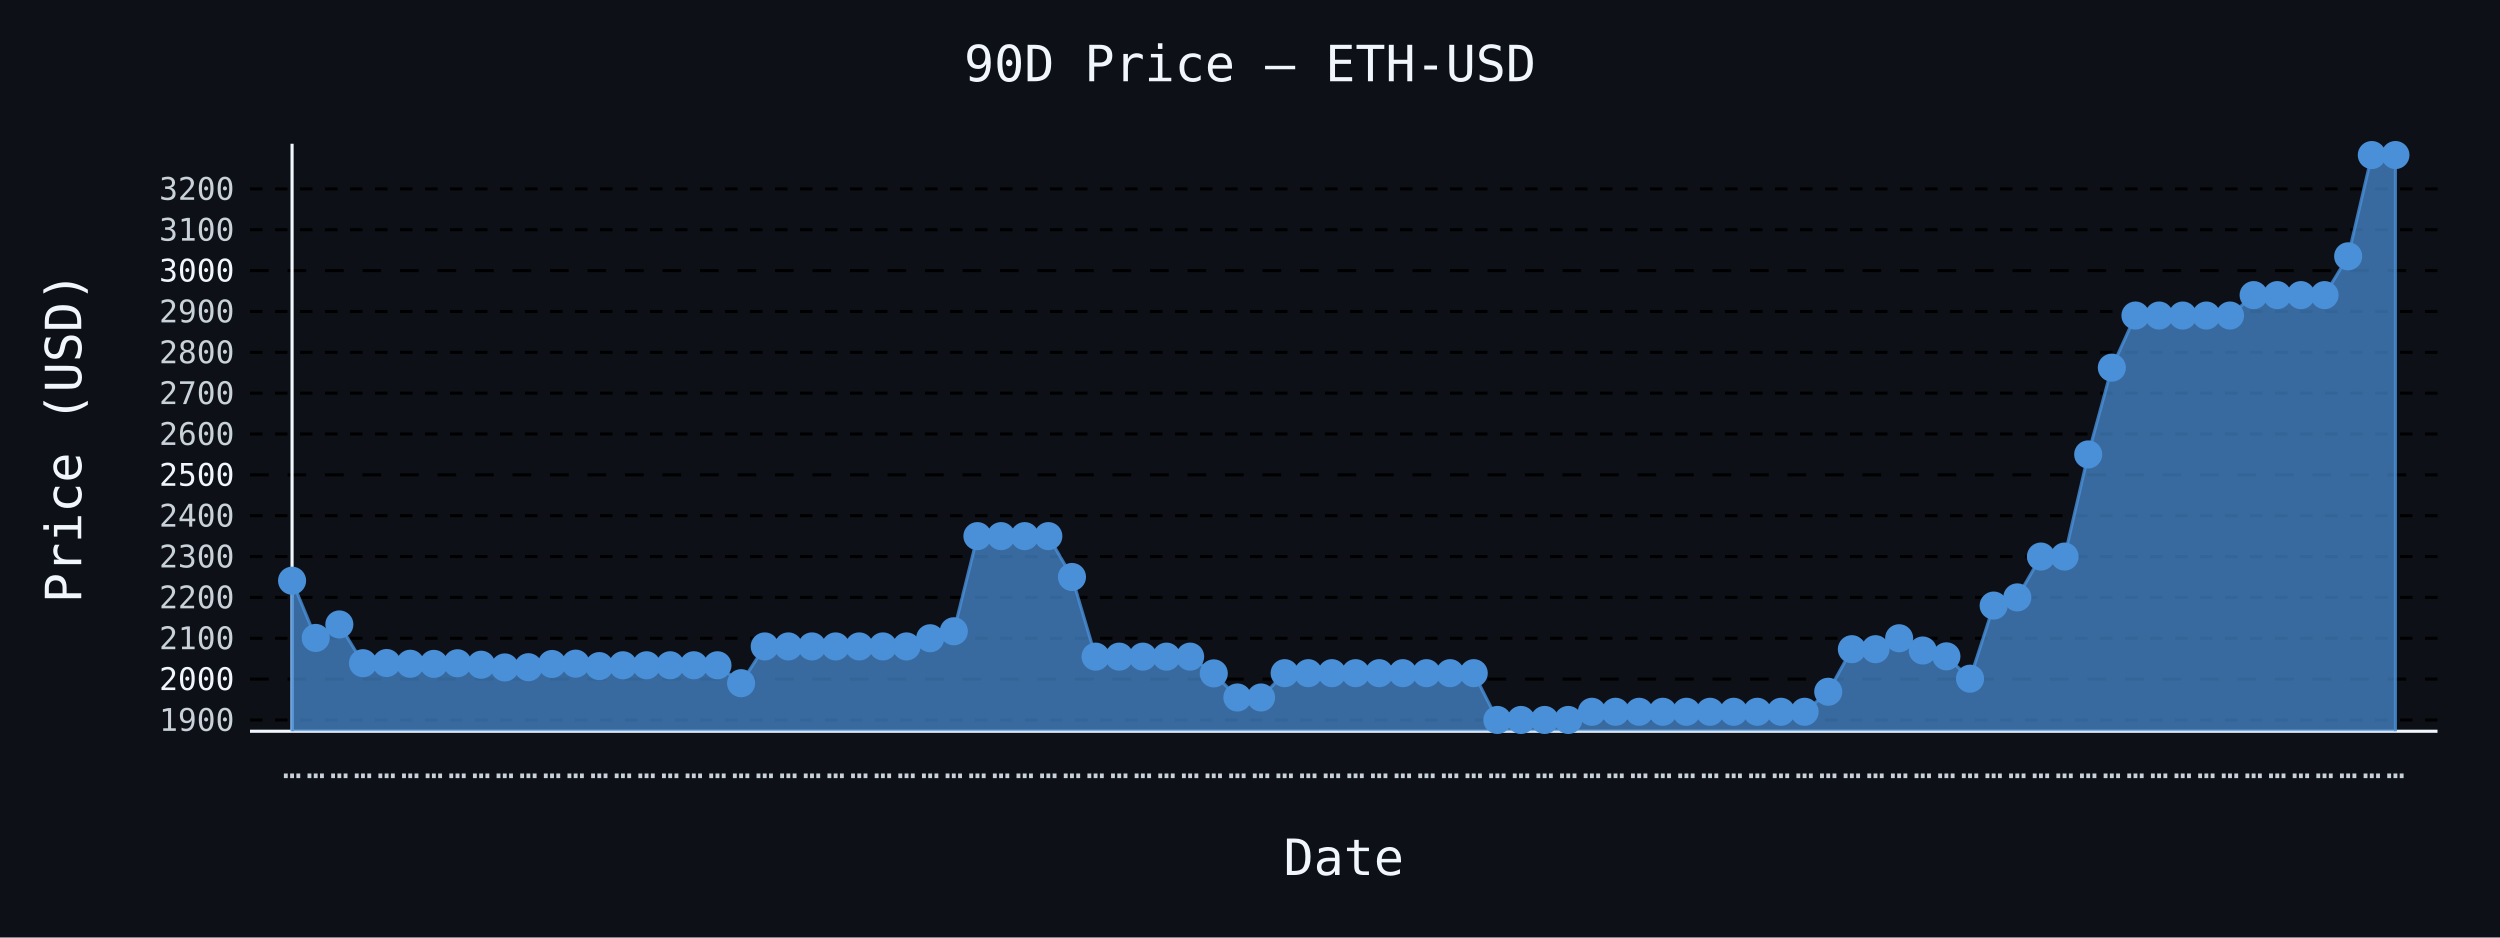
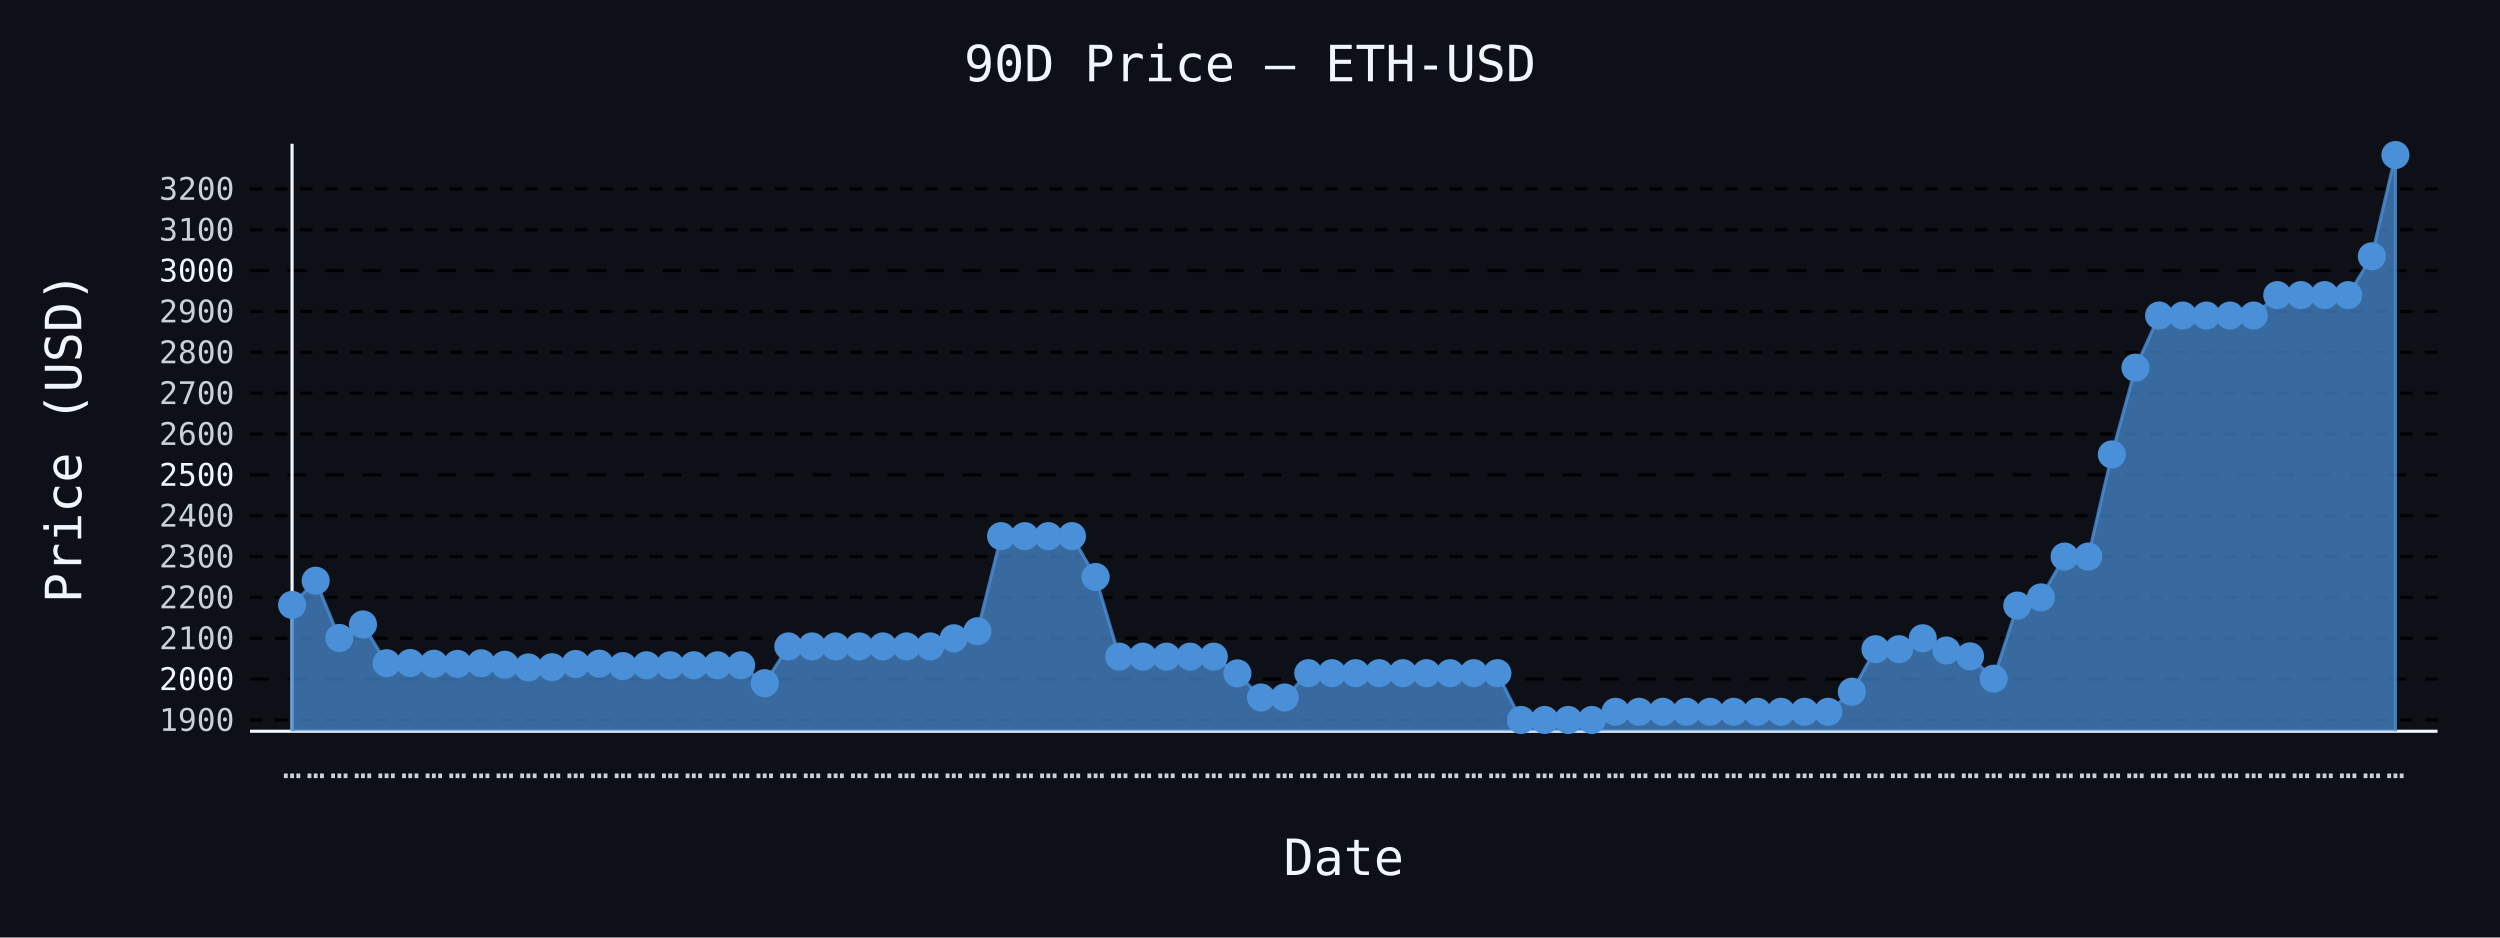
- <svg xmlns="http://www.w3.org/2000/svg" id="chart-c734ec8f-1f86-46c9-ad6e-af9aceb5619f" class="pygal-chart" viewBox="0 0 800 300">
+ <svg xmlns="http://www.w3.org/2000/svg" id="chart-d39730d8-8ade-40d4-9df6-dfb1f50bf370" class="pygal-chart" viewBox="0 0 800 300">
  <defs>
-     <style type="text/css">#chart-c734ec8f-1f86-46c9-ad6e-af9aceb5619f{-webkit-user-select:none;-webkit-font-smoothing:antialiased;font-family:monospace}#chart-c734ec8f-1f86-46c9-ad6e-af9aceb5619f .title{font-family:monospace;font-size:16px}#chart-c734ec8f-1f86-46c9-ad6e-af9aceb5619f .legends .legend text{font-family:monospace;font-size:14px}#chart-c734ec8f-1f86-46c9-ad6e-af9aceb5619f .axis text{font-family:monospace;font-size:10px}#chart-c734ec8f-1f86-46c9-ad6e-af9aceb5619f .axis text.major{font-family:monospace;font-size:10px}#chart-c734ec8f-1f86-46c9-ad6e-af9aceb5619f .text-overlay text.value{font-family:monospace;font-size:16px}#chart-c734ec8f-1f86-46c9-ad6e-af9aceb5619f .text-overlay text.label{font-family:monospace;font-size:10px}#chart-c734ec8f-1f86-46c9-ad6e-af9aceb5619f .tooltip{font-family:monospace;font-size:14px}#chart-c734ec8f-1f86-46c9-ad6e-af9aceb5619f text.no_data{font-family:monospace;font-size:64px}
- #chart-c734ec8f-1f86-46c9-ad6e-af9aceb5619f{background-color:#0d1117}#chart-c734ec8f-1f86-46c9-ad6e-af9aceb5619f path,#chart-c734ec8f-1f86-46c9-ad6e-af9aceb5619f line,#chart-c734ec8f-1f86-46c9-ad6e-af9aceb5619f rect,#chart-c734ec8f-1f86-46c9-ad6e-af9aceb5619f circle{-webkit-transition:150ms;-moz-transition:150ms;transition:150ms}#chart-c734ec8f-1f86-46c9-ad6e-af9aceb5619f .graph &gt; .background{fill:#0d1117}#chart-c734ec8f-1f86-46c9-ad6e-af9aceb5619f .plot &gt; .background{fill:#0d1117}#chart-c734ec8f-1f86-46c9-ad6e-af9aceb5619f .graph{fill:#c9d1d9}#chart-c734ec8f-1f86-46c9-ad6e-af9aceb5619f text.no_data{fill:#f0f6fc}#chart-c734ec8f-1f86-46c9-ad6e-af9aceb5619f .title{fill:#f0f6fc}#chart-c734ec8f-1f86-46c9-ad6e-af9aceb5619f .legends .legend text{fill:#c9d1d9}#chart-c734ec8f-1f86-46c9-ad6e-af9aceb5619f .legends .legend:hover text{fill:#f0f6fc}#chart-c734ec8f-1f86-46c9-ad6e-af9aceb5619f .axis .line{stroke:#f0f6fc}#chart-c734ec8f-1f86-46c9-ad6e-af9aceb5619f .axis .guide.line{stroke:#8b949e}#chart-c734ec8f-1f86-46c9-ad6e-af9aceb5619f .axis .major.line{stroke:#c9d1d9}#chart-c734ec8f-1f86-46c9-ad6e-af9aceb5619f .axis text.major{fill:#f0f6fc}#chart-c734ec8f-1f86-46c9-ad6e-af9aceb5619f .axis.y .guides:hover .guide.line,#chart-c734ec8f-1f86-46c9-ad6e-af9aceb5619f .line-graph .axis.x .guides:hover .guide.line,#chart-c734ec8f-1f86-46c9-ad6e-af9aceb5619f .stackedline-graph .axis.x .guides:hover .guide.line,#chart-c734ec8f-1f86-46c9-ad6e-af9aceb5619f .xy-graph .axis.x .guides:hover .guide.line{stroke:#f0f6fc}#chart-c734ec8f-1f86-46c9-ad6e-af9aceb5619f .axis .guides:hover text{fill:#f0f6fc}#chart-c734ec8f-1f86-46c9-ad6e-af9aceb5619f .reactive{fill-opacity:.7;stroke-opacity:.8;stroke-width:1}#chart-c734ec8f-1f86-46c9-ad6e-af9aceb5619f .ci{stroke:#c9d1d9}#chart-c734ec8f-1f86-46c9-ad6e-af9aceb5619f .reactive.active,#chart-c734ec8f-1f86-46c9-ad6e-af9aceb5619f .active .reactive{fill-opacity:.8;stroke-opacity:.9;stroke-width:4}#chart-c734ec8f-1f86-46c9-ad6e-af9aceb5619f .ci .reactive.active{stroke-width:1.5}#chart-c734ec8f-1f86-46c9-ad6e-af9aceb5619f .series text{fill:#f0f6fc}#chart-c734ec8f-1f86-46c9-ad6e-af9aceb5619f .tooltip rect{fill:#0d1117;stroke:#f0f6fc;-webkit-transition:opacity 150ms;-moz-transition:opacity 150ms;transition:opacity 150ms}#chart-c734ec8f-1f86-46c9-ad6e-af9aceb5619f .tooltip .label{fill:#c9d1d9}#chart-c734ec8f-1f86-46c9-ad6e-af9aceb5619f .tooltip .label{fill:#c9d1d9}#chart-c734ec8f-1f86-46c9-ad6e-af9aceb5619f .tooltip .legend{font-size:.8em;fill:#8b949e}#chart-c734ec8f-1f86-46c9-ad6e-af9aceb5619f .tooltip .x_label{font-size:.6em;fill:#f0f6fc}#chart-c734ec8f-1f86-46c9-ad6e-af9aceb5619f .tooltip .xlink{font-size:.5em;text-decoration:underline}#chart-c734ec8f-1f86-46c9-ad6e-af9aceb5619f .tooltip .value{font-size:1.5em}#chart-c734ec8f-1f86-46c9-ad6e-af9aceb5619f .bound{font-size:.5em}#chart-c734ec8f-1f86-46c9-ad6e-af9aceb5619f .max-value{font-size:.75em;fill:#8b949e}#chart-c734ec8f-1f86-46c9-ad6e-af9aceb5619f .map-element{fill:#0d1117;stroke:#8b949e !important}#chart-c734ec8f-1f86-46c9-ad6e-af9aceb5619f .map-element .reactive{fill-opacity:inherit;stroke-opacity:inherit}#chart-c734ec8f-1f86-46c9-ad6e-af9aceb5619f .color-0,#chart-c734ec8f-1f86-46c9-ad6e-af9aceb5619f .color-0 a:visited{stroke:#4a90d9;fill:#4a90d9}#chart-c734ec8f-1f86-46c9-ad6e-af9aceb5619f .text-overlay .color-0 text{fill:black}
- #chart-c734ec8f-1f86-46c9-ad6e-af9aceb5619f text.no_data{text-anchor:middle}#chart-c734ec8f-1f86-46c9-ad6e-af9aceb5619f .guide.line{fill:none}#chart-c734ec8f-1f86-46c9-ad6e-af9aceb5619f .centered{text-anchor:middle}#chart-c734ec8f-1f86-46c9-ad6e-af9aceb5619f .title{text-anchor:middle}#chart-c734ec8f-1f86-46c9-ad6e-af9aceb5619f .legends .legend text{fill-opacity:1}#chart-c734ec8f-1f86-46c9-ad6e-af9aceb5619f .axis.x text{text-anchor:middle}#chart-c734ec8f-1f86-46c9-ad6e-af9aceb5619f .axis.x:not(.web) text[transform]{text-anchor:start}#chart-c734ec8f-1f86-46c9-ad6e-af9aceb5619f .axis.x:not(.web) text[transform].backwards{text-anchor:end}#chart-c734ec8f-1f86-46c9-ad6e-af9aceb5619f .axis.y text{text-anchor:end}#chart-c734ec8f-1f86-46c9-ad6e-af9aceb5619f .axis.y text[transform].backwards{text-anchor:start}#chart-c734ec8f-1f86-46c9-ad6e-af9aceb5619f .axis.y2 text{text-anchor:start}#chart-c734ec8f-1f86-46c9-ad6e-af9aceb5619f .axis.y2 text[transform].backwards{text-anchor:end}#chart-c734ec8f-1f86-46c9-ad6e-af9aceb5619f .axis .guide.line{stroke-dasharray:4,4;stroke:black}#chart-c734ec8f-1f86-46c9-ad6e-af9aceb5619f .axis .major.guide.line{stroke-dasharray:6,6;stroke:black}#chart-c734ec8f-1f86-46c9-ad6e-af9aceb5619f .horizontal .axis.y .guide.line,#chart-c734ec8f-1f86-46c9-ad6e-af9aceb5619f .horizontal .axis.y2 .guide.line,#chart-c734ec8f-1f86-46c9-ad6e-af9aceb5619f .vertical .axis.x .guide.line{opacity:0}#chart-c734ec8f-1f86-46c9-ad6e-af9aceb5619f .horizontal .axis.always_show .guide.line,#chart-c734ec8f-1f86-46c9-ad6e-af9aceb5619f .vertical .axis.always_show .guide.line{opacity:1 !important}#chart-c734ec8f-1f86-46c9-ad6e-af9aceb5619f .axis.y .guides:hover .guide.line,#chart-c734ec8f-1f86-46c9-ad6e-af9aceb5619f .axis.y2 .guides:hover .guide.line,#chart-c734ec8f-1f86-46c9-ad6e-af9aceb5619f .axis.x .guides:hover .guide.line{opacity:1}#chart-c734ec8f-1f86-46c9-ad6e-af9aceb5619f .axis .guides:hover text{opacity:1}#chart-c734ec8f-1f86-46c9-ad6e-af9aceb5619f .nofill{fill:none}#chart-c734ec8f-1f86-46c9-ad6e-af9aceb5619f .subtle-fill{fill-opacity:.2}#chart-c734ec8f-1f86-46c9-ad6e-af9aceb5619f .dot{stroke-width:1px;fill-opacity:1;stroke-opacity:1}#chart-c734ec8f-1f86-46c9-ad6e-af9aceb5619f .dot.active{stroke-width:5px}#chart-c734ec8f-1f86-46c9-ad6e-af9aceb5619f .dot.negative{fill:transparent}#chart-c734ec8f-1f86-46c9-ad6e-af9aceb5619f text,#chart-c734ec8f-1f86-46c9-ad6e-af9aceb5619f tspan{stroke:none !important}#chart-c734ec8f-1f86-46c9-ad6e-af9aceb5619f .series text.active{opacity:1}#chart-c734ec8f-1f86-46c9-ad6e-af9aceb5619f .tooltip rect{fill-opacity:.95;stroke-width:.5}#chart-c734ec8f-1f86-46c9-ad6e-af9aceb5619f .tooltip text{fill-opacity:1}#chart-c734ec8f-1f86-46c9-ad6e-af9aceb5619f .showable{visibility:hidden}#chart-c734ec8f-1f86-46c9-ad6e-af9aceb5619f .showable.shown{visibility:visible}#chart-c734ec8f-1f86-46c9-ad6e-af9aceb5619f .gauge-background{fill:rgba(229,229,229,1);stroke:none}#chart-c734ec8f-1f86-46c9-ad6e-af9aceb5619f .bg-lines{stroke:#0d1117;stroke-width:2px}</style>
+     <style type="text/css">#chart-d39730d8-8ade-40d4-9df6-dfb1f50bf370{-webkit-user-select:none;-webkit-font-smoothing:antialiased;font-family:monospace}#chart-d39730d8-8ade-40d4-9df6-dfb1f50bf370 .title{font-family:monospace;font-size:16px}#chart-d39730d8-8ade-40d4-9df6-dfb1f50bf370 .legends .legend text{font-family:monospace;font-size:14px}#chart-d39730d8-8ade-40d4-9df6-dfb1f50bf370 .axis text{font-family:monospace;font-size:10px}#chart-d39730d8-8ade-40d4-9df6-dfb1f50bf370 .axis text.major{font-family:monospace;font-size:10px}#chart-d39730d8-8ade-40d4-9df6-dfb1f50bf370 .text-overlay text.value{font-family:monospace;font-size:16px}#chart-d39730d8-8ade-40d4-9df6-dfb1f50bf370 .text-overlay text.label{font-family:monospace;font-size:10px}#chart-d39730d8-8ade-40d4-9df6-dfb1f50bf370 .tooltip{font-family:monospace;font-size:14px}#chart-d39730d8-8ade-40d4-9df6-dfb1f50bf370 text.no_data{font-family:monospace;font-size:64px}
+ #chart-d39730d8-8ade-40d4-9df6-dfb1f50bf370{background-color:#0d1117}#chart-d39730d8-8ade-40d4-9df6-dfb1f50bf370 path,#chart-d39730d8-8ade-40d4-9df6-dfb1f50bf370 line,#chart-d39730d8-8ade-40d4-9df6-dfb1f50bf370 rect,#chart-d39730d8-8ade-40d4-9df6-dfb1f50bf370 circle{-webkit-transition:150ms;-moz-transition:150ms;transition:150ms}#chart-d39730d8-8ade-40d4-9df6-dfb1f50bf370 .graph &gt; .background{fill:#0d1117}#chart-d39730d8-8ade-40d4-9df6-dfb1f50bf370 .plot &gt; .background{fill:#0d1117}#chart-d39730d8-8ade-40d4-9df6-dfb1f50bf370 .graph{fill:#c9d1d9}#chart-d39730d8-8ade-40d4-9df6-dfb1f50bf370 text.no_data{fill:#f0f6fc}#chart-d39730d8-8ade-40d4-9df6-dfb1f50bf370 .title{fill:#f0f6fc}#chart-d39730d8-8ade-40d4-9df6-dfb1f50bf370 .legends .legend text{fill:#c9d1d9}#chart-d39730d8-8ade-40d4-9df6-dfb1f50bf370 .legends .legend:hover text{fill:#f0f6fc}#chart-d39730d8-8ade-40d4-9df6-dfb1f50bf370 .axis .line{stroke:#f0f6fc}#chart-d39730d8-8ade-40d4-9df6-dfb1f50bf370 .axis .guide.line{stroke:#8b949e}#chart-d39730d8-8ade-40d4-9df6-dfb1f50bf370 .axis .major.line{stroke:#c9d1d9}#chart-d39730d8-8ade-40d4-9df6-dfb1f50bf370 .axis text.major{fill:#f0f6fc}#chart-d39730d8-8ade-40d4-9df6-dfb1f50bf370 .axis.y .guides:hover .guide.line,#chart-d39730d8-8ade-40d4-9df6-dfb1f50bf370 .line-graph .axis.x .guides:hover .guide.line,#chart-d39730d8-8ade-40d4-9df6-dfb1f50bf370 .stackedline-graph .axis.x .guides:hover .guide.line,#chart-d39730d8-8ade-40d4-9df6-dfb1f50bf370 .xy-graph .axis.x .guides:hover .guide.line{stroke:#f0f6fc}#chart-d39730d8-8ade-40d4-9df6-dfb1f50bf370 .axis .guides:hover text{fill:#f0f6fc}#chart-d39730d8-8ade-40d4-9df6-dfb1f50bf370 .reactive{fill-opacity:.7;stroke-opacity:.8;stroke-width:1}#chart-d39730d8-8ade-40d4-9df6-dfb1f50bf370 .ci{stroke:#c9d1d9}#chart-d39730d8-8ade-40d4-9df6-dfb1f50bf370 .reactive.active,#chart-d39730d8-8ade-40d4-9df6-dfb1f50bf370 .active .reactive{fill-opacity:.8;stroke-opacity:.9;stroke-width:4}#chart-d39730d8-8ade-40d4-9df6-dfb1f50bf370 .ci .reactive.active{stroke-width:1.5}#chart-d39730d8-8ade-40d4-9df6-dfb1f50bf370 .series text{fill:#f0f6fc}#chart-d39730d8-8ade-40d4-9df6-dfb1f50bf370 .tooltip rect{fill:#0d1117;stroke:#f0f6fc;-webkit-transition:opacity 150ms;-moz-transition:opacity 150ms;transition:opacity 150ms}#chart-d39730d8-8ade-40d4-9df6-dfb1f50bf370 .tooltip .label{fill:#c9d1d9}#chart-d39730d8-8ade-40d4-9df6-dfb1f50bf370 .tooltip .label{fill:#c9d1d9}#chart-d39730d8-8ade-40d4-9df6-dfb1f50bf370 .tooltip .legend{font-size:.8em;fill:#8b949e}#chart-d39730d8-8ade-40d4-9df6-dfb1f50bf370 .tooltip .x_label{font-size:.6em;fill:#f0f6fc}#chart-d39730d8-8ade-40d4-9df6-dfb1f50bf370 .tooltip .xlink{font-size:.5em;text-decoration:underline}#chart-d39730d8-8ade-40d4-9df6-dfb1f50bf370 .tooltip .value{font-size:1.5em}#chart-d39730d8-8ade-40d4-9df6-dfb1f50bf370 .bound{font-size:.5em}#chart-d39730d8-8ade-40d4-9df6-dfb1f50bf370 .max-value{font-size:.75em;fill:#8b949e}#chart-d39730d8-8ade-40d4-9df6-dfb1f50bf370 .map-element{fill:#0d1117;stroke:#8b949e !important}#chart-d39730d8-8ade-40d4-9df6-dfb1f50bf370 .map-element .reactive{fill-opacity:inherit;stroke-opacity:inherit}#chart-d39730d8-8ade-40d4-9df6-dfb1f50bf370 .color-0,#chart-d39730d8-8ade-40d4-9df6-dfb1f50bf370 .color-0 a:visited{stroke:#4a90d9;fill:#4a90d9}#chart-d39730d8-8ade-40d4-9df6-dfb1f50bf370 .text-overlay .color-0 text{fill:black}
+ #chart-d39730d8-8ade-40d4-9df6-dfb1f50bf370 text.no_data{text-anchor:middle}#chart-d39730d8-8ade-40d4-9df6-dfb1f50bf370 .guide.line{fill:none}#chart-d39730d8-8ade-40d4-9df6-dfb1f50bf370 .centered{text-anchor:middle}#chart-d39730d8-8ade-40d4-9df6-dfb1f50bf370 .title{text-anchor:middle}#chart-d39730d8-8ade-40d4-9df6-dfb1f50bf370 .legends .legend text{fill-opacity:1}#chart-d39730d8-8ade-40d4-9df6-dfb1f50bf370 .axis.x text{text-anchor:middle}#chart-d39730d8-8ade-40d4-9df6-dfb1f50bf370 .axis.x:not(.web) text[transform]{text-anchor:start}#chart-d39730d8-8ade-40d4-9df6-dfb1f50bf370 .axis.x:not(.web) text[transform].backwards{text-anchor:end}#chart-d39730d8-8ade-40d4-9df6-dfb1f50bf370 .axis.y text{text-anchor:end}#chart-d39730d8-8ade-40d4-9df6-dfb1f50bf370 .axis.y text[transform].backwards{text-anchor:start}#chart-d39730d8-8ade-40d4-9df6-dfb1f50bf370 .axis.y2 text{text-anchor:start}#chart-d39730d8-8ade-40d4-9df6-dfb1f50bf370 .axis.y2 text[transform].backwards{text-anchor:end}#chart-d39730d8-8ade-40d4-9df6-dfb1f50bf370 .axis .guide.line{stroke-dasharray:4,4;stroke:black}#chart-d39730d8-8ade-40d4-9df6-dfb1f50bf370 .axis .major.guide.line{stroke-dasharray:6,6;stroke:black}#chart-d39730d8-8ade-40d4-9df6-dfb1f50bf370 .horizontal .axis.y .guide.line,#chart-d39730d8-8ade-40d4-9df6-dfb1f50bf370 .horizontal .axis.y2 .guide.line,#chart-d39730d8-8ade-40d4-9df6-dfb1f50bf370 .vertical .axis.x .guide.line{opacity:0}#chart-d39730d8-8ade-40d4-9df6-dfb1f50bf370 .horizontal .axis.always_show .guide.line,#chart-d39730d8-8ade-40d4-9df6-dfb1f50bf370 .vertical .axis.always_show .guide.line{opacity:1 !important}#chart-d39730d8-8ade-40d4-9df6-dfb1f50bf370 .axis.y .guides:hover .guide.line,#chart-d39730d8-8ade-40d4-9df6-dfb1f50bf370 .axis.y2 .guides:hover .guide.line,#chart-d39730d8-8ade-40d4-9df6-dfb1f50bf370 .axis.x .guides:hover .guide.line{opacity:1}#chart-d39730d8-8ade-40d4-9df6-dfb1f50bf370 .axis .guides:hover text{opacity:1}#chart-d39730d8-8ade-40d4-9df6-dfb1f50bf370 .nofill{fill:none}#chart-d39730d8-8ade-40d4-9df6-dfb1f50bf370 .subtle-fill{fill-opacity:.2}#chart-d39730d8-8ade-40d4-9df6-dfb1f50bf370 .dot{stroke-width:1px;fill-opacity:1;stroke-opacity:1}#chart-d39730d8-8ade-40d4-9df6-dfb1f50bf370 .dot.active{stroke-width:5px}#chart-d39730d8-8ade-40d4-9df6-dfb1f50bf370 .dot.negative{fill:transparent}#chart-d39730d8-8ade-40d4-9df6-dfb1f50bf370 text,#chart-d39730d8-8ade-40d4-9df6-dfb1f50bf370 tspan{stroke:none !important}#chart-d39730d8-8ade-40d4-9df6-dfb1f50bf370 .series text.active{opacity:1}#chart-d39730d8-8ade-40d4-9df6-dfb1f50bf370 .tooltip rect{fill-opacity:.95;stroke-width:.5}#chart-d39730d8-8ade-40d4-9df6-dfb1f50bf370 .tooltip text{fill-opacity:1}#chart-d39730d8-8ade-40d4-9df6-dfb1f50bf370 .showable{visibility:hidden}#chart-d39730d8-8ade-40d4-9df6-dfb1f50bf370 .showable.shown{visibility:visible}#chart-d39730d8-8ade-40d4-9df6-dfb1f50bf370 .gauge-background{fill:rgba(229,229,229,1);stroke:none}#chart-d39730d8-8ade-40d4-9df6-dfb1f50bf370 .bg-lines{stroke:#0d1117;stroke-width:2px}</style>
  </defs>
  <g class="graph line-graph vertical">
    <rect x="0" y="0" width="800" height="300" class="background" />
    <g transform="translate(80, 46)" class="plot">
      <rect x="0" y="0" width="700.0" height="188" class="background" />
      <g class="axis y always_show">
        <path d="M0 188 h700" class="line" />
        <g class="guides">
          <path d="M0 184.385 h700" class="guide line" />
          <text x="-5" y="187.885" class="">1900</text>
        </g>
        <g class="guides">
          <path d="M0 171.313 h700" class="major guide line" />
          <text x="-5" y="174.813" class="major">2000</text>
        </g>
        <g class="guides">
          <path d="M0 158.241 h700" class="guide line" />
          <text x="-5" y="161.741" class="">2100</text>
        </g>
        <g class="guides">
          <path d="M0 145.169 h700" class="guide line" />
          <text x="-5" y="148.669" class="">2200</text>
        </g>
        <g class="guides">
          <path d="M0 132.096 h700" class="guide line" />
          <text x="-5" y="135.596" class="">2300</text>
        </g>
        <g class="guides">
          <path d="M0 119.024 h700" class="guide line" />
          <text x="-5" y="122.524" class="">2400</text>
        </g>
        <g class="guides">
          <path d="M0 105.952 h700" class="major guide line" />
          <text x="-5" y="109.452" class="major">2500</text>
        </g>
        <g class="guides">
          <path d="M0 92.88 h700" class="guide line" />
          <text x="-5" y="96.38" class="">2600</text>
        </g>
        <g class="guides">
          <path d="M0 79.808 h700" class="guide line" />
          <text x="-5" y="83.308" class="">2700</text>
        </g>
        <g class="guides">
          <path d="M0 66.736 h700" class="guide line" />
          <text x="-5" y="70.236" class="">2800</text>
        </g>
        <g class="guides">
          <path d="M0 53.664 h700" class="guide line" />
          <text x="-5" y="57.164" class="">2900</text>
        </g>
        <g class="guides">
          <path d="M0 40.592 h700" class="major guide line" />
          <text x="-5" y="44.092" class="major">3000</text>
        </g>
        <g class="guides">
          <path d="M0 27.52 h700" class="guide line" />
          <text x="-5" y="31.02" class="">3100</text>
        </g>
        <g class="guides">
          <path d="M0 14.448 h700" class="guide line" />
          <text x="-5" y="17.948" class="">3200</text>
        </g>
      </g>
      <g class="axis x">
        <g class="guides">
          <path d="M13.462 0 v188" class="line" />
          <text x="13.462" y="203.0" class="">…</text>
        </g>
        <g class="guides">
          <path d="M21.024 0 v188" class="guide line" />
          <text x="21.024" y="203.0" class="">…</text>
        </g>
        <g class="guides">
          <path d="M28.587 0 v188" class="guide line" />
          <text x="28.587" y="203.0" class="">…</text>
        </g>
        <g class="guides">
          <path d="M36.15 0 v188" class="guide line" />
          <text x="36.15" y="203.0" class="">…</text>
        </g>
        <g class="guides">
          <path d="M43.712 0 v188" class="guide line" />
          <text x="43.712" y="203.0" class="">…</text>
        </g>
        <g class="guides">
          <path d="M51.275 0 v188" class="guide line" />
          <text x="51.275" y="203.0" class="">…</text>
        </g>
        <g class="guides">
          <path d="M58.838 0 v188" class="guide line" />
          <text x="58.838" y="203.0" class="">…</text>
        </g>
        <g class="guides">
          <path d="M66.4 0 v188" class="guide line" />
          <text x="66.4" y="203.0" class="">…</text>
        </g>
        <g class="guides">
          <path d="M73.963 0 v188" class="guide line" />
          <text x="73.963" y="203.0" class="">…</text>
        </g>
        <g class="guides">
          <path d="M81.525 0 v188" class="guide line" />
          <text x="81.525" y="203.0" class="">…</text>
        </g>
        <g class="guides">
          <path d="M89.088 0 v188" class="guide line" />
          <text x="89.088" y="203.0" class="">…</text>
        </g>
        <g class="guides">
          <path d="M96.651 0 v188" class="guide line" />
          <text x="96.651" y="203.0" class="">…</text>
        </g>
        <g class="guides">
          <path d="M104.213 0 v188" class="guide line" />
          <text x="104.213" y="203.0" class="">…</text>
        </g>
        <g class="guides">
          <path d="M111.776 0 v188" class="guide line" />
          <text x="111.776" y="203.0" class="">…</text>
        </g>
        <g class="guides">
          <path d="M119.339 0 v188" class="guide line" />
          <text x="119.339" y="203.0" class="">…</text>
        </g>
        <g class="guides">
          <path d="M126.901 0 v188" class="guide line" />
          <text x="126.901" y="203.0" class="">…</text>
        </g>
        <g class="guides">
          <path d="M134.464 0 v188" class="guide line" />
          <text x="134.464" y="203.0" class="">…</text>
        </g>
        <g class="guides">
          <path d="M142.027 0 v188" class="guide line" />
          <text x="142.027" y="203.0" class="">…</text>
        </g>
        <g class="guides">
          <path d="M149.589 0 v188" class="guide line" />
          <text x="149.589" y="203.0" class="">…</text>
        </g>
        <g class="guides">
          <path d="M157.152 0 v188" class="guide line" />
          <text x="157.152" y="203.0" class="">…</text>
        </g>
        <g class="guides">
          <path d="M164.715 0 v188" class="guide line" />
          <text x="164.715" y="203.0" class="">…</text>
        </g>
        <g class="guides">
          <path d="M172.277 0 v188" class="guide line" />
          <text x="172.277" y="203.0" class="">…</text>
        </g>
        <g class="guides">
          <path d="M179.84 0 v188" class="guide line" />
          <text x="179.84" y="203.0" class="">…</text>
        </g>
        <g class="guides">
          <path d="M187.403 0 v188" class="guide line" />
          <text x="187.403" y="203.0" class="">…</text>
        </g>
        <g class="guides">
          <path d="M194.965 0 v188" class="guide line" />
          <text x="194.965" y="203.0" class="">…</text>
        </g>
        <g class="guides">
          <path d="M202.528 0 v188" class="guide line" />
          <text x="202.528" y="203.0" class="">…</text>
        </g>
        <g class="guides">
          <path d="M210.091 0 v188" class="guide line" />
          <text x="210.091" y="203.0" class="">…</text>
        </g>
        <g class="guides">
          <path d="M217.653 0 v188" class="guide line" />
          <text x="217.653" y="203.0" class="">…</text>
        </g>
        <g class="guides">
          <path d="M225.216 0 v188" class="guide line" />
          <text x="225.216" y="203.0" class="">…</text>
        </g>
        <g class="guides">
          <path d="M232.779 0 v188" class="guide line" />
          <text x="232.779" y="203.0" class="">…</text>
        </g>
        <g class="guides">
          <path d="M240.341 0 v188" class="guide line" />
          <text x="240.341" y="203.0" class="">…</text>
        </g>
        <g class="guides">
          <path d="M247.904 0 v188" class="guide line" />
          <text x="247.904" y="203.0" class="">…</text>
        </g>
        <g class="guides">
          <path d="M255.467 0 v188" class="guide line" />
          <text x="255.467" y="203.0" class="">…</text>
        </g>
        <g class="guides">
          <path d="M263.029 0 v188" class="guide line" />
          <text x="263.029" y="203.0" class="">…</text>
        </g>
        <g class="guides">
          <path d="M270.592 0 v188" class="guide line" />
          <text x="270.592" y="203.0" class="">…</text>
        </g>
        <g class="guides">
          <path d="M278.155 0 v188" class="guide line" />
          <text x="278.155" y="203.0" class="">…</text>
        </g>
        <g class="guides">
          <path d="M285.717 0 v188" class="guide line" />
          <text x="285.717" y="203.0" class="">…</text>
        </g>
        <g class="guides">
          <path d="M293.28 0 v188" class="guide line" />
          <text x="293.28" y="203.0" class="">…</text>
        </g>
        <g class="guides">
          <path d="M300.843 0 v188" class="guide line" />
          <text x="300.843" y="203.0" class="">…</text>
        </g>
        <g class="guides">
          <path d="M308.405 0 v188" class="guide line" />
          <text x="308.405" y="203.0" class="">…</text>
        </g>
        <g class="guides">
          <path d="M315.968 0 v188" class="guide line" />
          <text x="315.968" y="203.0" class="">…</text>
        </g>
        <g class="guides">
          <path d="M323.531 0 v188" class="guide line" />
          <text x="323.531" y="203.0" class="">…</text>
        </g>
        <g class="guides">
          <path d="M331.093 0 v188" class="guide line" />
          <text x="331.093" y="203.0" class="">…</text>
        </g>
        <g class="guides">
          <path d="M338.656 0 v188" class="guide line" />
          <text x="338.656" y="203.0" class="">…</text>
        </g>
        <g class="guides">
          <path d="M346.219 0 v188" class="guide line" />
          <text x="346.219" y="203.0" class="">…</text>
        </g>
        <g class="guides">
          <path d="M353.781 0 v188" class="guide line" />
          <text x="353.781" y="203.0" class="">…</text>
        </g>
        <g class="guides">
          <path d="M361.344 0 v188" class="guide line" />
          <text x="361.344" y="203.0" class="">…</text>
        </g>
        <g class="guides">
          <path d="M368.907 0 v188" class="guide line" />
          <text x="368.907" y="203.0" class="">…</text>
        </g>
        <g class="guides">
          <path d="M376.469 0 v188" class="guide line" />
          <text x="376.469" y="203.0" class="">…</text>
        </g>
        <g class="guides">
          <path d="M384.032 0 v188" class="guide line" />
          <text x="384.032" y="203.0" class="">…</text>
        </g>
        <g class="guides">
          <path d="M391.595 0 v188" class="guide line" />
          <text x="391.595" y="203.0" class="">…</text>
        </g>
        <g class="guides">
          <path d="M399.157 0 v188" class="guide line" />
          <text x="399.157" y="203.0" class="">…</text>
        </g>
        <g class="guides">
          <path d="M406.72 0 v188" class="guide line" />
          <text x="406.72" y="203.0" class="">…</text>
        </g>
        <g class="guides">
          <path d="M414.283 0 v188" class="guide line" />
          <text x="414.283" y="203.0" class="">…</text>
        </g>
        <g class="guides">
          <path d="M421.845 0 v188" class="guide line" />
          <text x="421.845" y="203.0" class="">…</text>
        </g>
        <g class="guides">
          <path d="M429.408 0 v188" class="guide line" />
          <text x="429.408" y="203.0" class="">…</text>
        </g>
        <g class="guides">
          <path d="M436.971 0 v188" class="guide line" />
          <text x="436.971" y="203.0" class="">…</text>
        </g>
        <g class="guides">
          <path d="M444.533 0 v188" class="guide line" />
          <text x="444.533" y="203.0" class="">…</text>
        </g>
        <g class="guides">
          <path d="M452.096 0 v188" class="guide line" />
          <text x="452.096" y="203.0" class="">…</text>
        </g>
        <g class="guides">
          <path d="M459.659 0 v188" class="guide line" />
          <text x="459.659" y="203.0" class="">…</text>
        </g>
        <g class="guides">
          <path d="M467.221 0 v188" class="guide line" />
          <text x="467.221" y="203.0" class="">…</text>
        </g>
        <g class="guides">
          <path d="M474.784 0 v188" class="guide line" />
          <text x="474.784" y="203.0" class="">…</text>
        </g>
        <g class="guides">
          <path d="M482.347 0 v188" class="guide line" />
          <text x="482.347" y="203.0" class="">…</text>
        </g>
        <g class="guides">
          <path d="M489.909 0 v188" class="guide line" />
          <text x="489.909" y="203.0" class="">…</text>
        </g>
        <g class="guides">
          <path d="M497.472 0 v188" class="guide line" />
          <text x="497.472" y="203.0" class="">…</text>
        </g>
        <g class="guides">
          <path d="M505.035 0 v188" class="guide line" />
          <text x="505.035" y="203.0" class="">…</text>
        </g>
        <g class="guides">
          <path d="M512.597 0 v188" class="guide line" />
          <text x="512.597" y="203.0" class="">…</text>
        </g>
        <g class="guides">
          <path d="M520.16 0 v188" class="guide line" />
          <text x="520.16" y="203.0" class="">…</text>
        </g>
        <g class="guides">
          <path d="M527.723 0 v188" class="guide line" />
          <text x="527.723" y="203.0" class="">…</text>
        </g>
        <g class="guides">
          <path d="M535.285 0 v188" class="guide line" />
          <text x="535.285" y="203.0" class="">…</text>
        </g>
        <g class="guides">
          <path d="M542.848 0 v188" class="guide line" />
          <text x="542.848" y="203.0" class="">…</text>
        </g>
        <g class="guides">
          <path d="M550.411 0 v188" class="guide line" />
          <text x="550.411" y="203.0" class="">…</text>
        </g>
        <g class="guides">
          <path d="M557.973 0 v188" class="guide line" />
          <text x="557.973" y="203.0" class="">…</text>
        </g>
        <g class="guides">
          <path d="M565.536 0 v188" class="guide line" />
          <text x="565.536" y="203.0" class="">…</text>
        </g>
        <g class="guides">
          <path d="M573.099 0 v188" class="guide line" />
          <text x="573.099" y="203.0" class="">…</text>
        </g>
        <g class="guides">
          <path d="M580.661 0 v188" class="guide line" />
          <text x="580.661" y="203.0" class="">…</text>
        </g>
        <g class="guides">
          <path d="M588.224 0 v188" class="guide line" />
          <text x="588.224" y="203.0" class="">…</text>
        </g>
        <g class="guides">
          <path d="M595.787 0 v188" class="guide line" />
          <text x="595.787" y="203.0" class="">…</text>
        </g>
        <g class="guides">
          <path d="M603.349 0 v188" class="guide line" />
          <text x="603.349" y="203.0" class="">…</text>
        </g>
        <g class="guides">
          <path d="M610.912 0 v188" class="guide line" />
          <text x="610.912" y="203.0" class="">…</text>
        </g>
        <g class="guides">
          <path d="M618.475 0 v188" class="guide line" />
          <text x="618.475" y="203.0" class="">…</text>
        </g>
        <g class="guides">
          <path d="M626.037 0 v188" class="guide line" />
          <text x="626.037" y="203.0" class="">…</text>
        </g>
        <g class="guides">
          <path d="M633.6 0 v188" class="guide line" />
          <text x="633.6" y="203.0" class="">…</text>
        </g>
        <g class="guides">
          <path d="M641.162 0 v188" class="guide line" />
          <text x="641.162" y="203.0" class="">…</text>
        </g>
        <g class="guides">
          <path d="M648.725 0 v188" class="guide line" />
          <text x="648.725" y="203.0" class="">…</text>
        </g>
        <g class="guides">
          <path d="M656.288 0 v188" class="guide line" />
          <text x="656.288" y="203.0" class="">…</text>
        </g>
        <g class="guides">
          <path d="M663.85 0 v188" class="guide line" />
          <text x="663.85" y="203.0" class="">…</text>
        </g>
        <g class="guides">
          <path d="M671.413 0 v188" class="guide line" />
          <text x="671.413" y="203.0" class="">…</text>
        </g>
        <g class="guides">
          <path d="M678.976 0 v188" class="guide line" />
          <text x="678.976" y="203.0" class="">…</text>
        </g>
        <g class="guides">
          <path d="M686.538 0 v188" class="guide line" />
          <text x="686.538" y="203.0" class="">…</text>
        </g>
      </g>
      <g class="series serie-0 color-0">
-         <path d="M13.462 188 L13.462 139.825 21.024 158.139 28.587 153.822 36.15 166.221 43.712 166.165 51.275 166.399 58.838 166.445 66.4 166.245 73.963 166.714 81.525 167.577 89.088 167.505 96.651 166.472 104.213 166.369 111.776 167.149 119.339 166.884 126.901 166.884 134.464 166.884 142.027 166.884 149.589 166.884 157.152 172.62 164.715 160.855 172.277 160.855 179.84 160.855 187.403 160.855 194.965 160.855 202.528 160.855 210.091 160.855 217.653 158.241 225.216 156.005 232.779 125.56 240.341 125.56 247.904 125.56 255.467 125.56 263.029 138.632 270.592 164.123 278.155 164.123 285.717 164.123 293.28 164.123 300.843 164.123 308.405 169.482 315.968 177.195 323.531 177.195 331.093 169.411 338.656 169.411 346.219 169.411 353.781 169.411 361.344 169.411 368.907 169.411 376.469 169.411 384.032 169.411 391.595 169.411 399.157 184.385 406.72 184.385 414.283 184.385 421.845 184.385 429.408 181.77 436.971 181.77 444.533 181.77 452.096 181.77 459.659 181.77 467.221 181.77 474.784 181.77 482.347 181.77 489.909 181.77 497.472 181.77 505.035 175.354 512.597 161.741 520.16 161.741 527.723 158.241 535.285 162.162 542.848 164.029 550.411 171.182 557.973 147.783 565.536 145.169 573.099 132.096 580.661 132.096 588.224 99.416 595.787 71.646 603.349 54.971 610.912 54.971 618.475 54.971 626.037 54.971 633.6 54.971 641.162 48.435 648.725 48.435 656.288 48.435 663.85 48.435 671.413 36.017 678.976 3.615 686.538 3.615 686.538 188" class="line reactive" />
+         <path d="M13.462 188 L13.462 147.567 21.024 139.825 28.587 158.139 36.15 153.822 43.712 166.221 51.275 166.165 58.838 166.399 66.4 166.445 73.963 166.245 81.525 166.714 89.088 167.577 96.651 167.505 104.213 166.472 111.776 166.369 119.339 167.149 126.901 166.884 134.464 166.884 142.027 166.884 149.589 166.884 157.152 166.884 164.715 172.62 172.277 160.855 179.84 160.855 187.403 160.855 194.965 160.855 202.528 160.855 210.091 160.855 217.653 160.855 225.216 158.241 232.779 156.005 240.341 125.56 247.904 125.56 255.467 125.56 263.029 125.56 270.592 138.632 278.155 164.123 285.717 164.123 293.28 164.123 300.843 164.123 308.405 164.123 315.968 169.482 323.531 177.195 331.093 177.195 338.656 169.411 346.219 169.411 353.781 169.411 361.344 169.411 368.907 169.411 376.469 169.411 384.032 169.411 391.595 169.411 399.157 169.411 406.72 184.385 414.283 184.385 421.845 184.385 429.408 184.385 436.971 181.77 444.533 181.77 452.096 181.77 459.659 181.77 467.221 181.77 474.784 181.77 482.347 181.77 489.909 181.77 497.472 181.77 505.035 181.77 512.597 175.354 520.16 161.741 527.723 161.741 535.285 158.241 542.848 162.162 550.411 164.029 557.973 171.182 565.536 147.783 573.099 145.169 580.661 132.096 588.224 132.096 595.787 99.416 603.349 71.646 610.912 54.971 618.475 54.971 626.037 54.971 633.6 54.971 641.162 54.971 648.725 48.435 656.288 48.435 663.85 48.435 671.413 48.435 678.976 36.017 686.538 3.615 686.538 188" class="line reactive" />
      </g>
    </g>
    <g class="titles">
      <text x="400.0" y="26" class="title plot_title">90D Price — ETH-USD</text>
      <text x="430.0" y="280" class="title">Date</text>
      <text x="0" y="166.0" class="title" transform="rotate(-90 0 140)">Price (USD)</text>
    </g>
    <g transform="translate(80, 46)" class="plot overlay">
      <g class="series serie-0 color-0">
        <g class="dots">
-           <circle cx="13.462" cy="139.825" r="4" class="dot reactive tooltip-trigger" />
-         </g>
-         <g class="dots">
-           <circle cx="21.024" cy="158.139" r="4" class="dot reactive tooltip-trigger" />
-         </g>
-         <g class="dots">
-           <circle cx="28.587" cy="153.822" r="4" class="dot reactive tooltip-trigger" />
-         </g>
-         <g class="dots">
-           <circle cx="36.15" cy="166.221" r="4" class="dot reactive tooltip-trigger" />
-         </g>
-         <g class="dots">
-           <circle cx="43.712" cy="166.165" r="4" class="dot reactive tooltip-trigger" />
-         </g>
-         <g class="dots">
-           <circle cx="51.275" cy="166.399" r="4" class="dot reactive tooltip-trigger" />
-         </g>
-         <g class="dots">
-           <circle cx="58.838" cy="166.445" r="4" class="dot reactive tooltip-trigger" />
-         </g>
-         <g class="dots">
-           <circle cx="66.4" cy="166.245" r="4" class="dot reactive tooltip-trigger" />
-         </g>
-         <g class="dots">
-           <circle cx="73.963" cy="166.714" r="4" class="dot reactive tooltip-trigger" />
-         </g>
-         <g class="dots">
-           <circle cx="81.525" cy="167.577" r="4" class="dot reactive tooltip-trigger" />
-         </g>
-         <g class="dots">
-           <circle cx="89.088" cy="167.505" r="4" class="dot reactive tooltip-trigger" />
-         </g>
-         <g class="dots">
-           <circle cx="96.651" cy="166.472" r="4" class="dot reactive tooltip-trigger" />
-         </g>
-         <g class="dots">
-           <circle cx="104.213" cy="166.369" r="4" class="dot reactive tooltip-trigger" />
-         </g>
-         <g class="dots">
-           <circle cx="111.776" cy="167.149" r="4" class="dot reactive tooltip-trigger" />
-         </g>
-         <g class="dots">
-           <circle cx="119.339" cy="166.884" r="4" class="dot reactive tooltip-trigger" />
+           <circle cx="13.462" cy="147.567" r="4" class="dot reactive tooltip-trigger" />
+         </g>
+         <g class="dots">
+           <circle cx="21.024" cy="139.825" r="4" class="dot reactive tooltip-trigger" />
+         </g>
+         <g class="dots">
+           <circle cx="28.587" cy="158.139" r="4" class="dot reactive tooltip-trigger" />
+         </g>
+         <g class="dots">
+           <circle cx="36.15" cy="153.822" r="4" class="dot reactive tooltip-trigger" />
+         </g>
+         <g class="dots">
+           <circle cx="43.712" cy="166.221" r="4" class="dot reactive tooltip-trigger" />
+         </g>
+         <g class="dots">
+           <circle cx="51.275" cy="166.165" r="4" class="dot reactive tooltip-trigger" />
+         </g>
+         <g class="dots">
+           <circle cx="58.838" cy="166.399" r="4" class="dot reactive tooltip-trigger" />
+         </g>
+         <g class="dots">
+           <circle cx="66.4" cy="166.445" r="4" class="dot reactive tooltip-trigger" />
+         </g>
+         <g class="dots">
+           <circle cx="73.963" cy="166.245" r="4" class="dot reactive tooltip-trigger" />
+         </g>
+         <g class="dots">
+           <circle cx="81.525" cy="166.714" r="4" class="dot reactive tooltip-trigger" />
+         </g>
+         <g class="dots">
+           <circle cx="89.088" cy="167.577" r="4" class="dot reactive tooltip-trigger" />
+         </g>
+         <g class="dots">
+           <circle cx="96.651" cy="167.505" r="4" class="dot reactive tooltip-trigger" />
+         </g>
+         <g class="dots">
+           <circle cx="104.213" cy="166.472" r="4" class="dot reactive tooltip-trigger" />
+         </g>
+         <g class="dots">
+           <circle cx="111.776" cy="166.369" r="4" class="dot reactive tooltip-trigger" />
+         </g>
+         <g class="dots">
+           <circle cx="119.339" cy="167.149" r="4" class="dot reactive tooltip-trigger" />
        </g>
        <g class="dots">
          <circle cx="126.901" cy="166.884" r="4" class="dot reactive tooltip-trigger" />
        </g>
        <g class="dots">
          <circle cx="134.464" cy="166.884" r="4" class="dot reactive tooltip-trigger" />
        </g>
        <g class="dots">
          <circle cx="142.027" cy="166.884" r="4" class="dot reactive tooltip-trigger" />
        </g>
        <g class="dots">
          <circle cx="149.589" cy="166.884" r="4" class="dot reactive tooltip-trigger" />
        </g>
        <g class="dots">
-           <circle cx="157.152" cy="172.62" r="4" class="dot reactive tooltip-trigger" />
-         </g>
-         <g class="dots">
-           <circle cx="164.715" cy="160.855" r="4" class="dot reactive tooltip-trigger" />
+           <circle cx="157.152" cy="166.884" r="4" class="dot reactive tooltip-trigger" />
+         </g>
+         <g class="dots">
+           <circle cx="164.715" cy="172.62" r="4" class="dot reactive tooltip-trigger" />
        </g>
        <g class="dots">
          <circle cx="172.277" cy="160.855" r="4" class="dot reactive tooltip-trigger" />
        </g>
        <g class="dots">
          <circle cx="179.84" cy="160.855" r="4" class="dot reactive tooltip-trigger" />
        </g>
        <g class="dots">
          <circle cx="187.403" cy="160.855" r="4" class="dot reactive tooltip-trigger" />
        </g>
        <g class="dots">
          <circle cx="194.965" cy="160.855" r="4" class="dot reactive tooltip-trigger" />
        </g>
        <g class="dots">
          <circle cx="202.528" cy="160.855" r="4" class="dot reactive tooltip-trigger" />
        </g>
        <g class="dots">
          <circle cx="210.091" cy="160.855" r="4" class="dot reactive tooltip-trigger" />
        </g>
        <g class="dots">
-           <circle cx="217.653" cy="158.241" r="4" class="dot reactive tooltip-trigger" />
-         </g>
-         <g class="dots">
-           <circle cx="225.216" cy="156.005" r="4" class="dot reactive tooltip-trigger" />
-         </g>
-         <g class="dots">
-           <circle cx="232.779" cy="125.56" r="4" class="dot reactive tooltip-trigger" />
+           <circle cx="217.653" cy="160.855" r="4" class="dot reactive tooltip-trigger" />
+         </g>
+         <g class="dots">
+           <circle cx="225.216" cy="158.241" r="4" class="dot reactive tooltip-trigger" />
+         </g>
+         <g class="dots">
+           <circle cx="232.779" cy="156.005" r="4" class="dot reactive tooltip-trigger" />
        </g>
        <g class="dots">
          <circle cx="240.341" cy="125.56" r="4" class="dot reactive tooltip-trigger" />
        </g>
        <g class="dots">
          <circle cx="247.904" cy="125.56" r="4" class="dot reactive tooltip-trigger" />
        </g>
        <g class="dots">
          <circle cx="255.467" cy="125.56" r="4" class="dot reactive tooltip-trigger" />
        </g>
        <g class="dots">
-           <circle cx="263.029" cy="138.632" r="4" class="dot reactive tooltip-trigger" />
-         </g>
-         <g class="dots">
-           <circle cx="270.592" cy="164.123" r="4" class="dot reactive tooltip-trigger" />
+           <circle cx="263.029" cy="125.56" r="4" class="dot reactive tooltip-trigger" />
+         </g>
+         <g class="dots">
+           <circle cx="270.592" cy="138.632" r="4" class="dot reactive tooltip-trigger" />
        </g>
        <g class="dots">
          <circle cx="278.155" cy="164.123" r="4" class="dot reactive tooltip-trigger" />
        </g>
        <g class="dots">
          <circle cx="285.717" cy="164.123" r="4" class="dot reactive tooltip-trigger" />
        </g>
        <g class="dots">
          <circle cx="293.28" cy="164.123" r="4" class="dot reactive tooltip-trigger" />
        </g>
        <g class="dots">
          <circle cx="300.843" cy="164.123" r="4" class="dot reactive tooltip-trigger" />
        </g>
        <g class="dots">
-           <circle cx="308.405" cy="169.482" r="4" class="dot reactive tooltip-trigger" />
-         </g>
-         <g class="dots">
-           <circle cx="315.968" cy="177.195" r="4" class="dot reactive tooltip-trigger" />
+           <circle cx="308.405" cy="164.123" r="4" class="dot reactive tooltip-trigger" />
+         </g>
+         <g class="dots">
+           <circle cx="315.968" cy="169.482" r="4" class="dot reactive tooltip-trigger" />
        </g>
        <g class="dots">
          <circle cx="323.531" cy="177.195" r="4" class="dot reactive tooltip-trigger" />
        </g>
        <g class="dots">
-           <circle cx="331.093" cy="169.411" r="4" class="dot reactive tooltip-trigger" />
+           <circle cx="331.093" cy="177.195" r="4" class="dot reactive tooltip-trigger" />
        </g>
        <g class="dots">
          <circle cx="338.656" cy="169.411" r="4" class="dot reactive tooltip-trigger" />
        </g>
        <g class="dots">
          <circle cx="346.219" cy="169.411" r="4" class="dot reactive tooltip-trigger" />
        </g>
        <g class="dots">
          <circle cx="353.781" cy="169.411" r="4" class="dot reactive tooltip-trigger" />
        </g>
        <g class="dots">
          <circle cx="361.344" cy="169.411" r="4" class="dot reactive tooltip-trigger" />
        </g>
        <g class="dots">
          <circle cx="368.907" cy="169.411" r="4" class="dot reactive tooltip-trigger" />
        </g>
        <g class="dots">
          <circle cx="376.469" cy="169.411" r="4" class="dot reactive tooltip-trigger" />
        </g>
        <g class="dots">
          <circle cx="384.032" cy="169.411" r="4" class="dot reactive tooltip-trigger" />
        </g>
        <g class="dots">
          <circle cx="391.595" cy="169.411" r="4" class="dot reactive tooltip-trigger" />
        </g>
        <g class="dots">
-           <circle cx="399.157" cy="184.385" r="4" class="dot reactive tooltip-trigger" />
+           <circle cx="399.157" cy="169.411" r="4" class="dot reactive tooltip-trigger" />
        </g>
        <g class="dots">
          <circle cx="406.72" cy="184.385" r="4" class="dot reactive tooltip-trigger" />
        </g>
        <g class="dots">
          <circle cx="414.283" cy="184.385" r="4" class="dot reactive tooltip-trigger" />
        </g>
        <g class="dots">
          <circle cx="421.845" cy="184.385" r="4" class="dot reactive tooltip-trigger" />
        </g>
        <g class="dots">
-           <circle cx="429.408" cy="181.77" r="4" class="dot reactive tooltip-trigger" />
+           <circle cx="429.408" cy="184.385" r="4" class="dot reactive tooltip-trigger" />
        </g>
        <g class="dots">
          <circle cx="436.971" cy="181.77" r="4" class="dot reactive tooltip-trigger" />
        </g>
        <g class="dots">
          <circle cx="444.533" cy="181.77" r="4" class="dot reactive tooltip-trigger" />
        </g>
        <g class="dots">
          <circle cx="452.096" cy="181.77" r="4" class="dot reactive tooltip-trigger" />
        </g>
        <g class="dots">
          <circle cx="459.659" cy="181.77" r="4" class="dot reactive tooltip-trigger" />
        </g>
        <g class="dots">
          <circle cx="467.221" cy="181.77" r="4" class="dot reactive tooltip-trigger" />
        </g>
        <g class="dots">
          <circle cx="474.784" cy="181.77" r="4" class="dot reactive tooltip-trigger" />
        </g>
        <g class="dots">
          <circle cx="482.347" cy="181.77" r="4" class="dot reactive tooltip-trigger" />
        </g>
        <g class="dots">
          <circle cx="489.909" cy="181.77" r="4" class="dot reactive tooltip-trigger" />
        </g>
        <g class="dots">
          <circle cx="497.472" cy="181.77" r="4" class="dot reactive tooltip-trigger" />
        </g>
        <g class="dots">
-           <circle cx="505.035" cy="175.354" r="4" class="dot reactive tooltip-trigger" />
-         </g>
-         <g class="dots">
-           <circle cx="512.597" cy="161.741" r="4" class="dot reactive tooltip-trigger" />
+           <circle cx="505.035" cy="181.77" r="4" class="dot reactive tooltip-trigger" />
+         </g>
+         <g class="dots">
+           <circle cx="512.597" cy="175.354" r="4" class="dot reactive tooltip-trigger" />
        </g>
        <g class="dots">
          <circle cx="520.16" cy="161.741" r="4" class="dot reactive tooltip-trigger" />
        </g>
        <g class="dots">
-           <circle cx="527.723" cy="158.241" r="4" class="dot reactive tooltip-trigger" />
-         </g>
-         <g class="dots">
-           <circle cx="535.285" cy="162.162" r="4" class="dot reactive tooltip-trigger" />
-         </g>
-         <g class="dots">
-           <circle cx="542.848" cy="164.029" r="4" class="dot reactive tooltip-trigger" />
-         </g>
-         <g class="dots">
-           <circle cx="550.411" cy="171.182" r="4" class="dot reactive tooltip-trigger" />
-         </g>
-         <g class="dots">
-           <circle cx="557.973" cy="147.783" r="4" class="dot reactive tooltip-trigger" />
-         </g>
-         <g class="dots">
-           <circle cx="565.536" cy="145.169" r="4" class="dot reactive tooltip-trigger" />
-         </g>
-         <g class="dots">
-           <circle cx="573.099" cy="132.096" r="4" class="dot reactive tooltip-trigger" />
+           <circle cx="527.723" cy="161.741" r="4" class="dot reactive tooltip-trigger" />
+         </g>
+         <g class="dots">
+           <circle cx="535.285" cy="158.241" r="4" class="dot reactive tooltip-trigger" />
+         </g>
+         <g class="dots">
+           <circle cx="542.848" cy="162.162" r="4" class="dot reactive tooltip-trigger" />
+         </g>
+         <g class="dots">
+           <circle cx="550.411" cy="164.029" r="4" class="dot reactive tooltip-trigger" />
+         </g>
+         <g class="dots">
+           <circle cx="557.973" cy="171.182" r="4" class="dot reactive tooltip-trigger" />
+         </g>
+         <g class="dots">
+           <circle cx="565.536" cy="147.783" r="4" class="dot reactive tooltip-trigger" />
+         </g>
+         <g class="dots">
+           <circle cx="573.099" cy="145.169" r="4" class="dot reactive tooltip-trigger" />
        </g>
        <g class="dots">
          <circle cx="580.661" cy="132.096" r="4" class="dot reactive tooltip-trigger" />
        </g>
        <g class="dots">
-           <circle cx="588.224" cy="99.416" r="4" class="dot reactive tooltip-trigger" />
-         </g>
-         <g class="dots">
-           <circle cx="595.787" cy="71.646" r="4" class="dot reactive tooltip-trigger" />
-         </g>
-         <g class="dots">
-           <circle cx="603.349" cy="54.971" r="4" class="dot reactive tooltip-trigger" />
+           <circle cx="588.224" cy="132.096" r="4" class="dot reactive tooltip-trigger" />
+         </g>
+         <g class="dots">
+           <circle cx="595.787" cy="99.416" r="4" class="dot reactive tooltip-trigger" />
+         </g>
+         <g class="dots">
+           <circle cx="603.349" cy="71.646" r="4" class="dot reactive tooltip-trigger" />
        </g>
        <g class="dots">
          <circle cx="610.912" cy="54.971" r="4" class="dot reactive tooltip-trigger" />
        </g>
        <g class="dots">
          <circle cx="618.475" cy="54.971" r="4" class="dot reactive tooltip-trigger" />
        </g>
        <g class="dots">
          <circle cx="626.037" cy="54.971" r="4" class="dot reactive tooltip-trigger" />
        </g>
        <g class="dots">
          <circle cx="633.6" cy="54.971" r="4" class="dot reactive tooltip-trigger" />
        </g>
        <g class="dots">
-           <circle cx="641.162" cy="48.435" r="4" class="dot reactive tooltip-trigger" />
+           <circle cx="641.162" cy="54.971" r="4" class="dot reactive tooltip-trigger" />
        </g>
        <g class="dots">
          <circle cx="648.725" cy="48.435" r="4" class="dot reactive tooltip-trigger" />
        </g>
        <g class="dots">
          <circle cx="656.288" cy="48.435" r="4" class="dot reactive tooltip-trigger" />
        </g>
        <g class="dots">
          <circle cx="663.85" cy="48.435" r="4" class="dot reactive tooltip-trigger" />
        </g>
        <g class="dots">
-           <circle cx="671.413" cy="36.017" r="4" class="dot reactive tooltip-trigger" />
-         </g>
-         <g class="dots">
-           <circle cx="678.976" cy="3.615" r="4" class="dot reactive tooltip-trigger" />
+           <circle cx="671.413" cy="48.435" r="4" class="dot reactive tooltip-trigger" />
+         </g>
+         <g class="dots">
+           <circle cx="678.976" cy="36.017" r="4" class="dot reactive tooltip-trigger" />
        </g>
        <g class="dots">
          <circle cx="686.538" cy="3.615" r="4" class="dot reactive tooltip-trigger" />
        </g>
      </g>
    </g>
    <g transform="translate(80, 46)" class="plot text-overlay">
      <g class="series serie-0 color-0" />
    </g>
    <g transform="translate(80, 46)" class="plot tooltip-overlay">
      <g transform="translate(0 0)" style="opacity: 0" class="tooltip">
        <rect rx="0" ry="0" width="0" height="0" class="tooltip-box" />
        <g class="text" />
      </g>
    </g>
  </g>
</svg>
